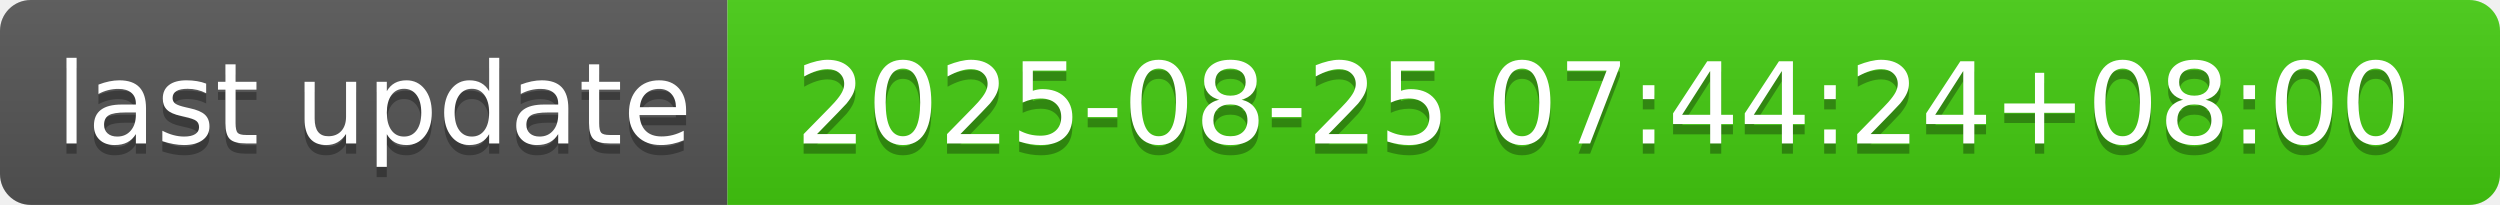
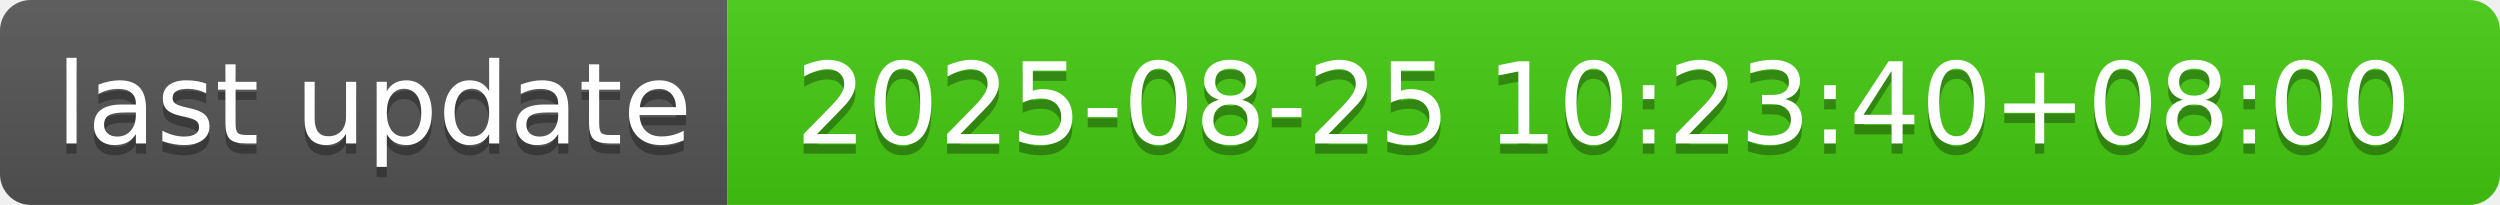
- <svg xmlns="http://www.w3.org/2000/svg" width="244" height="20" role="img" aria-label="last update: 2025-08-25 07:44:24+08:00">
+ <svg xmlns="http://www.w3.org/2000/svg" width="244" height="20" role="img" aria-label="last update: 2025-08-25 10:23:40+08:00">
  <linearGradient id="s" x2="0" y2="100%">
    <stop offset="0" stop-color="#bbb" stop-opacity=".1" />
    <stop offset="1" stop-opacity=".1" />
  </linearGradient>
  <clipPath id="r">
    <rect width="244" height="20" rx="3" fill="#fff" />
  </clipPath>
  <g clip-path="url(#r)">
    <rect width="71" height="20" fill="#555" />
    <rect x="71" width="173" height="20" fill="#4c1" />
    <rect width="244" height="20" fill="url(#s)" />
  </g>
  <g fill="#fff" text-anchor="middle" font-family="Verdana,Geneva,DejaVu Sans,sans-serif" text-rendering="geometricPrecision" font-size="110">
    <text aria-hidden="true" x="365" y="150" fill="#010101" fill-opacity=".3" transform="scale(.1)" textLength="610">last update</text>
    <text x="365" y="140" transform="scale(.1)" fill="#fff" textLength="610">last update</text>
-     <text aria-hidden="true" x="1565" y="150" fill="#010101" fill-opacity=".3" transform="scale(.1)" textLength="1630">2025-08-25 07:44:24+08:00</text>
-     <text x="1565" y="140" transform="scale(.1)" fill="#fff" textLength="1630">2025-08-25 07:44:24+08:00</text>
+     <text aria-hidden="true" x="1565" y="150" fill="#010101" fill-opacity=".3" transform="scale(.1)" textLength="1630">2025-08-25 10:23:40+08:00</text>
+     <text x="1565" y="140" transform="scale(.1)" fill="#fff" textLength="1630">2025-08-25 10:23:40+08:00</text>
  </g>
</svg>
